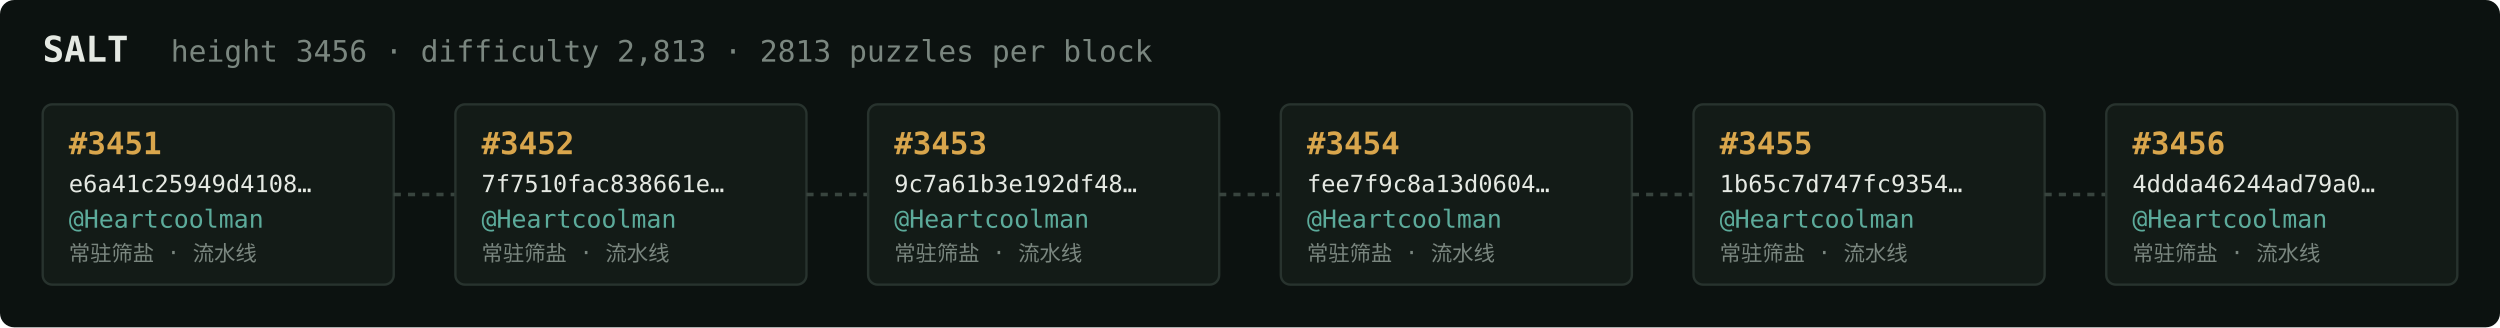
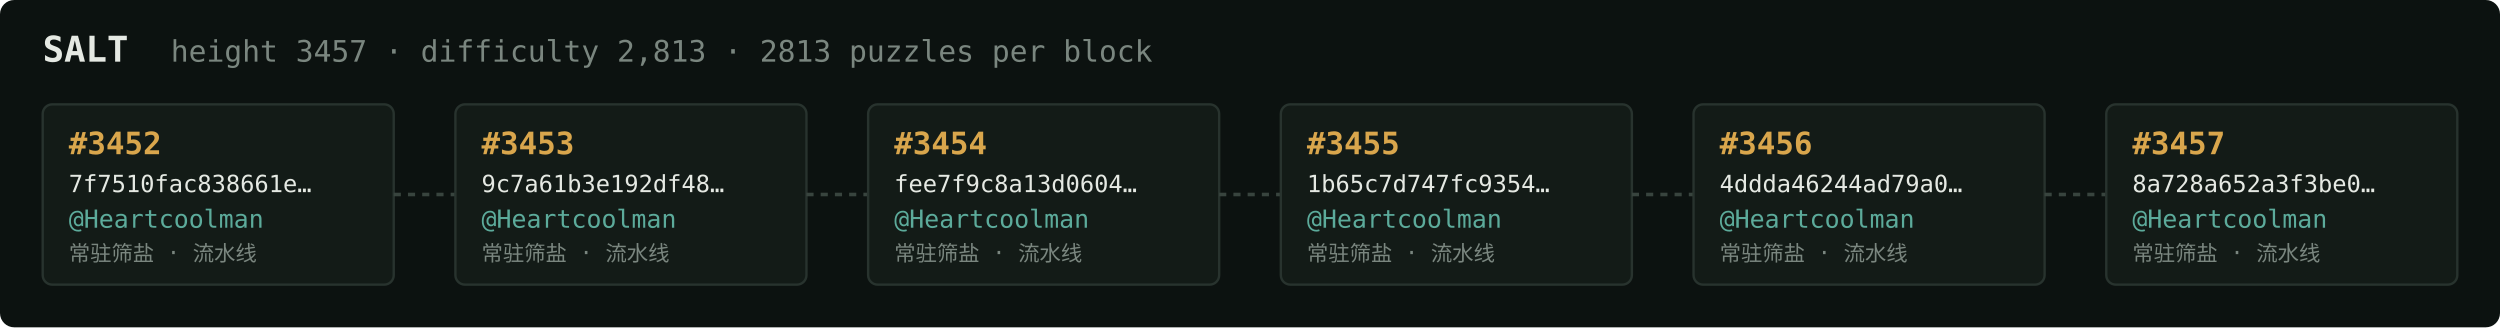
<svg xmlns="http://www.w3.org/2000/svg" width="1054" height="138" viewBox="0 0 1054 138" font-family="ui-monospace,SFMono-Regular,Menlo,monospace">
  <rect fill="#0c1210" width="1054" height="138" rx="6" />
  <text x="18" y="26" fill="#e5e9e3" font-size="15" font-weight="700">SALT</text>
-   <text x="72" y="26" fill="#7a867f" font-size="12.5">height 3456 · difficulty 2,813 · 2813 puzzles per block</text>
+   <text x="72" y="26" fill="#7a867f" font-size="12.5">height 3457 · difficulty 2,813 · 2813 puzzles per block</text>
  <rect x="18" y="44" width="148" height="76" rx="4" fill="#131b17" stroke="#28332e" stroke-width="1" />
-   <text x="29" y="65" fill="#d9a64c" font-size="13" font-weight="700">#3451</text>
-   <text x="29" y="81" fill="#e5e9e3" font-size="10">e6a41c25949d4108…</text>
+   <text x="29" y="65" fill="#d9a64c" font-size="13" font-weight="700">#3452</text>
+   <text x="29" y="81" fill="#e5e9e3" font-size="10">7f7510fac838661e…</text>
  <text x="29" y="96" fill="#5cab9b" font-size="10.5">@Heartcoolman</text>
  <text x="29" y="110" fill="#7a867f" font-size="9">常驻筛盐 · 流水线</text>
  <line x1="166" y1="82.0" x2="192" y2="82.0" stroke="#38443e" stroke-width="1.5" stroke-dasharray="3 3" />
  <rect x="192" y="44" width="148" height="76" rx="4" fill="#131b17" stroke="#28332e" stroke-width="1" />
-   <text x="203" y="65" fill="#d9a64c" font-size="13" font-weight="700">#3452</text>
-   <text x="203" y="81" fill="#e5e9e3" font-size="10">7f7510fac838661e…</text>
+   <text x="203" y="65" fill="#d9a64c" font-size="13" font-weight="700">#3453</text>
+   <text x="203" y="81" fill="#e5e9e3" font-size="10">9c7a61b3e192df48…</text>
  <text x="203" y="96" fill="#5cab9b" font-size="10.5">@Heartcoolman</text>
  <text x="203" y="110" fill="#7a867f" font-size="9">常驻筛盐 · 流水线</text>
  <line x1="340" y1="82.0" x2="366" y2="82.0" stroke="#38443e" stroke-width="1.5" stroke-dasharray="3 3" />
  <rect x="366" y="44" width="148" height="76" rx="4" fill="#131b17" stroke="#28332e" stroke-width="1" />
-   <text x="377" y="65" fill="#d9a64c" font-size="13" font-weight="700">#3453</text>
-   <text x="377" y="81" fill="#e5e9e3" font-size="10">9c7a61b3e192df48…</text>
+   <text x="377" y="65" fill="#d9a64c" font-size="13" font-weight="700">#3454</text>
+   <text x="377" y="81" fill="#e5e9e3" font-size="10">fee7f9c8a13d0604…</text>
  <text x="377" y="96" fill="#5cab9b" font-size="10.5">@Heartcoolman</text>
  <text x="377" y="110" fill="#7a867f" font-size="9">常驻筛盐 · 流水线</text>
  <line x1="514" y1="82.0" x2="540" y2="82.0" stroke="#38443e" stroke-width="1.5" stroke-dasharray="3 3" />
  <rect x="540" y="44" width="148" height="76" rx="4" fill="#131b17" stroke="#28332e" stroke-width="1" />
-   <text x="551" y="65" fill="#d9a64c" font-size="13" font-weight="700">#3454</text>
-   <text x="551" y="81" fill="#e5e9e3" font-size="10">fee7f9c8a13d0604…</text>
+   <text x="551" y="65" fill="#d9a64c" font-size="13" font-weight="700">#3455</text>
+   <text x="551" y="81" fill="#e5e9e3" font-size="10">1b65c7d747fc9354…</text>
  <text x="551" y="96" fill="#5cab9b" font-size="10.5">@Heartcoolman</text>
  <text x="551" y="110" fill="#7a867f" font-size="9">常驻筛盐 · 流水线</text>
  <line x1="688" y1="82.0" x2="714" y2="82.0" stroke="#38443e" stroke-width="1.5" stroke-dasharray="3 3" />
  <rect x="714" y="44" width="148" height="76" rx="4" fill="#131b17" stroke="#28332e" stroke-width="1" />
-   <text x="725" y="65" fill="#d9a64c" font-size="13" font-weight="700">#3455</text>
-   <text x="725" y="81" fill="#e5e9e3" font-size="10">1b65c7d747fc9354…</text>
+   <text x="725" y="65" fill="#d9a64c" font-size="13" font-weight="700">#3456</text>
+   <text x="725" y="81" fill="#e5e9e3" font-size="10">4ddda46244ad79a0…</text>
  <text x="725" y="96" fill="#5cab9b" font-size="10.5">@Heartcoolman</text>
  <text x="725" y="110" fill="#7a867f" font-size="9">常驻筛盐 · 流水线</text>
  <line x1="862" y1="82.0" x2="888" y2="82.0" stroke="#38443e" stroke-width="1.5" stroke-dasharray="3 3" />
  <rect x="888" y="44" width="148" height="76" rx="4" fill="#131b17" stroke="#28332e" stroke-width="1" />
-   <text x="899" y="65" fill="#d9a64c" font-size="13" font-weight="700">#3456</text>
-   <text x="899" y="81" fill="#e5e9e3" font-size="10">4ddda46244ad79a0…</text>
+   <text x="899" y="65" fill="#d9a64c" font-size="13" font-weight="700">#3457</text>
+   <text x="899" y="81" fill="#e5e9e3" font-size="10">8a728a652a3f3be0…</text>
  <text x="899" y="96" fill="#5cab9b" font-size="10.5">@Heartcoolman</text>
  <text x="899" y="110" fill="#7a867f" font-size="9">常驻筛盐 · 流水线</text>
</svg>
